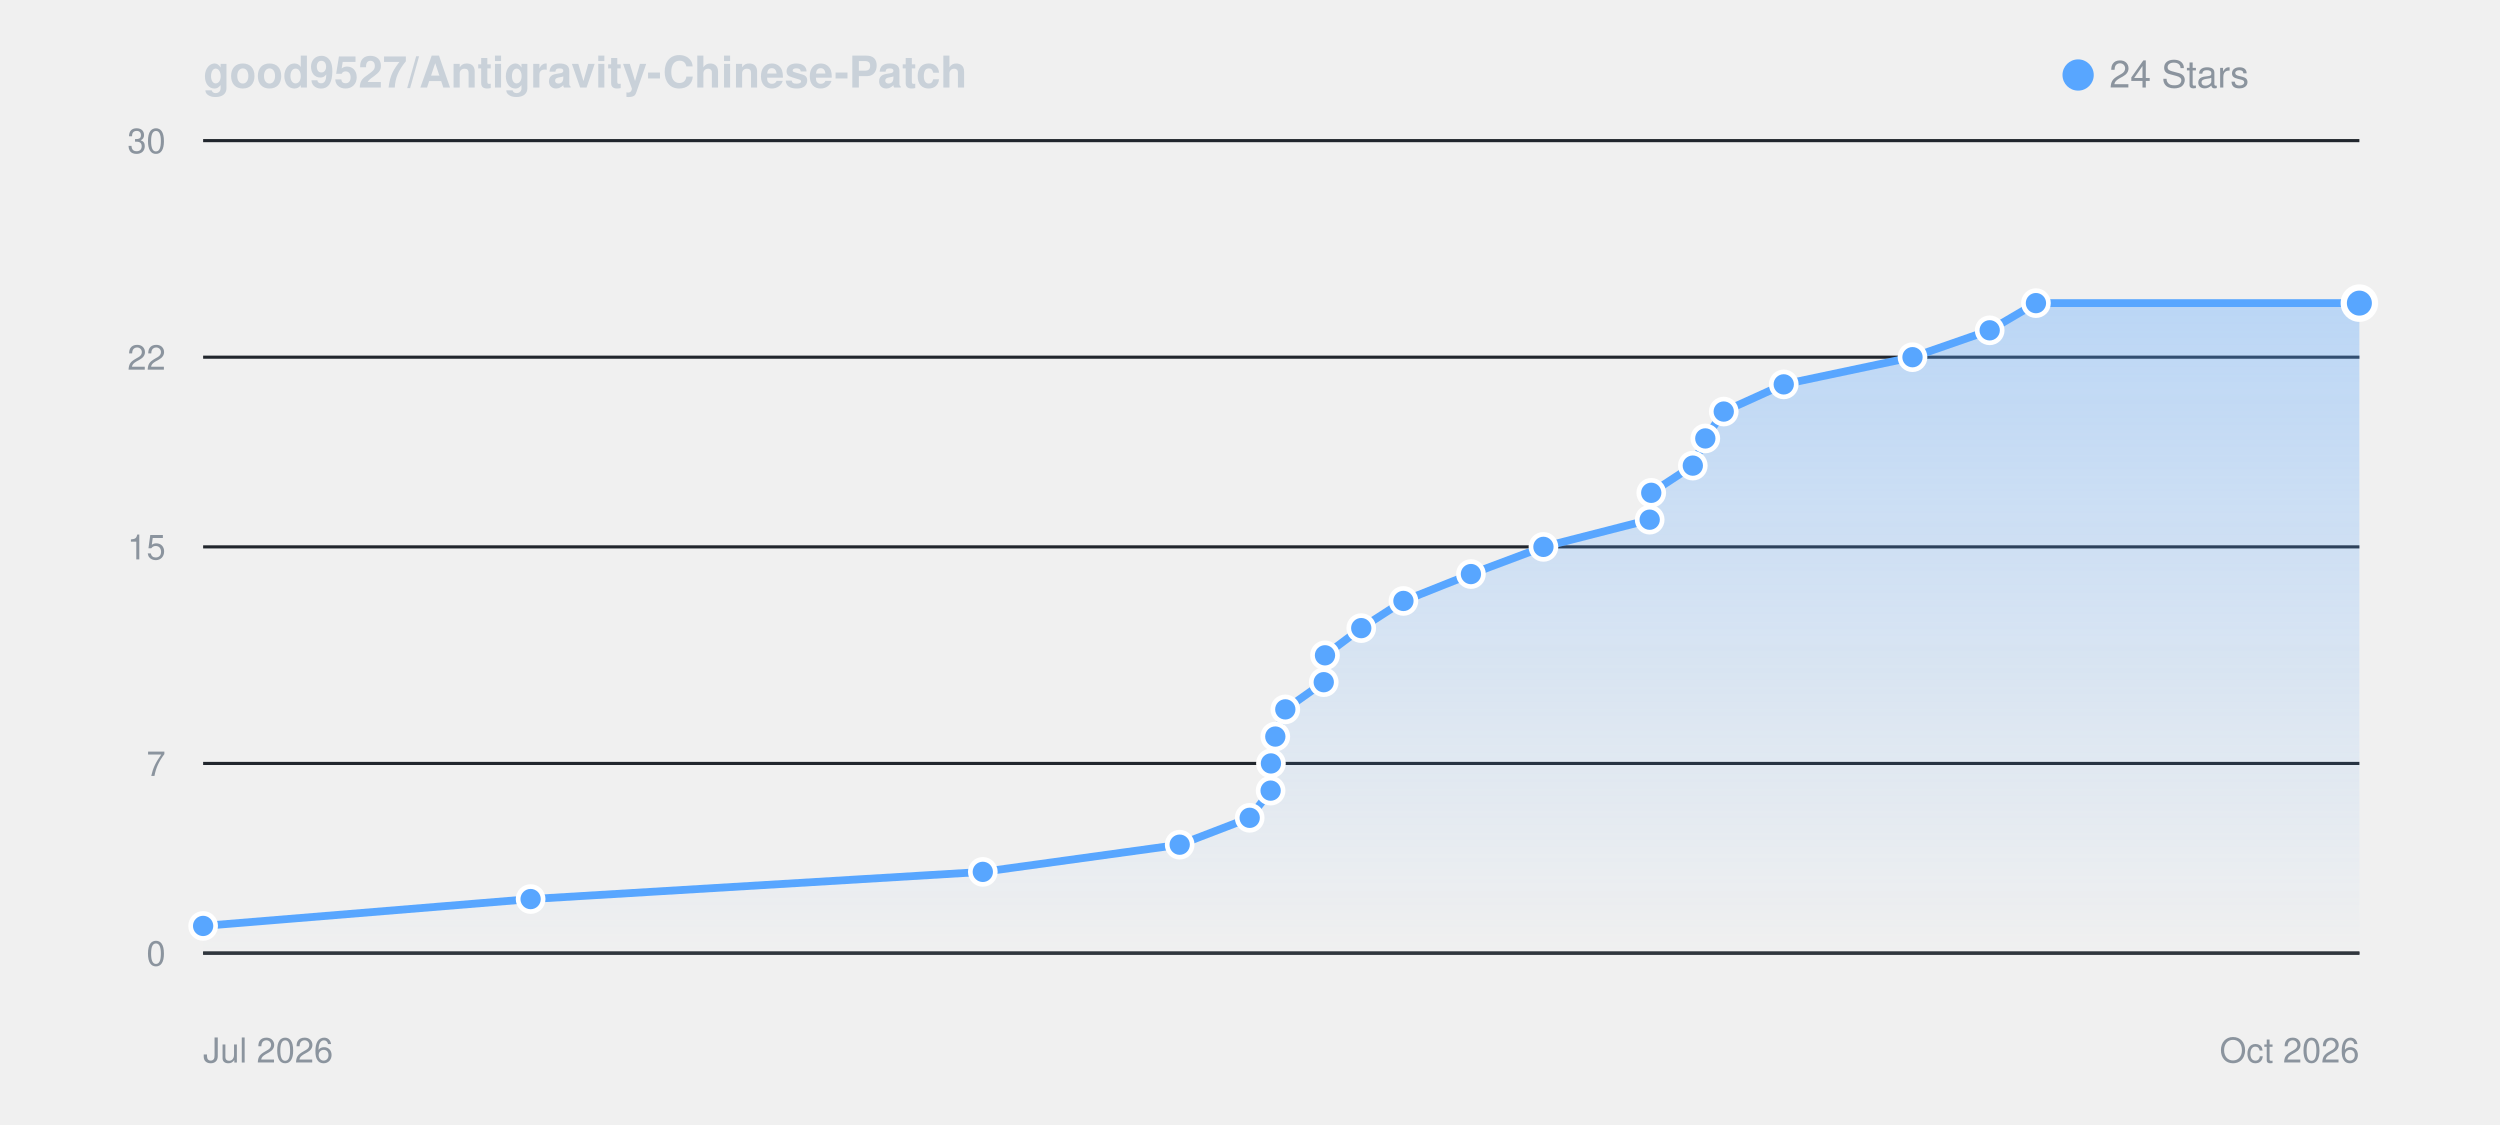
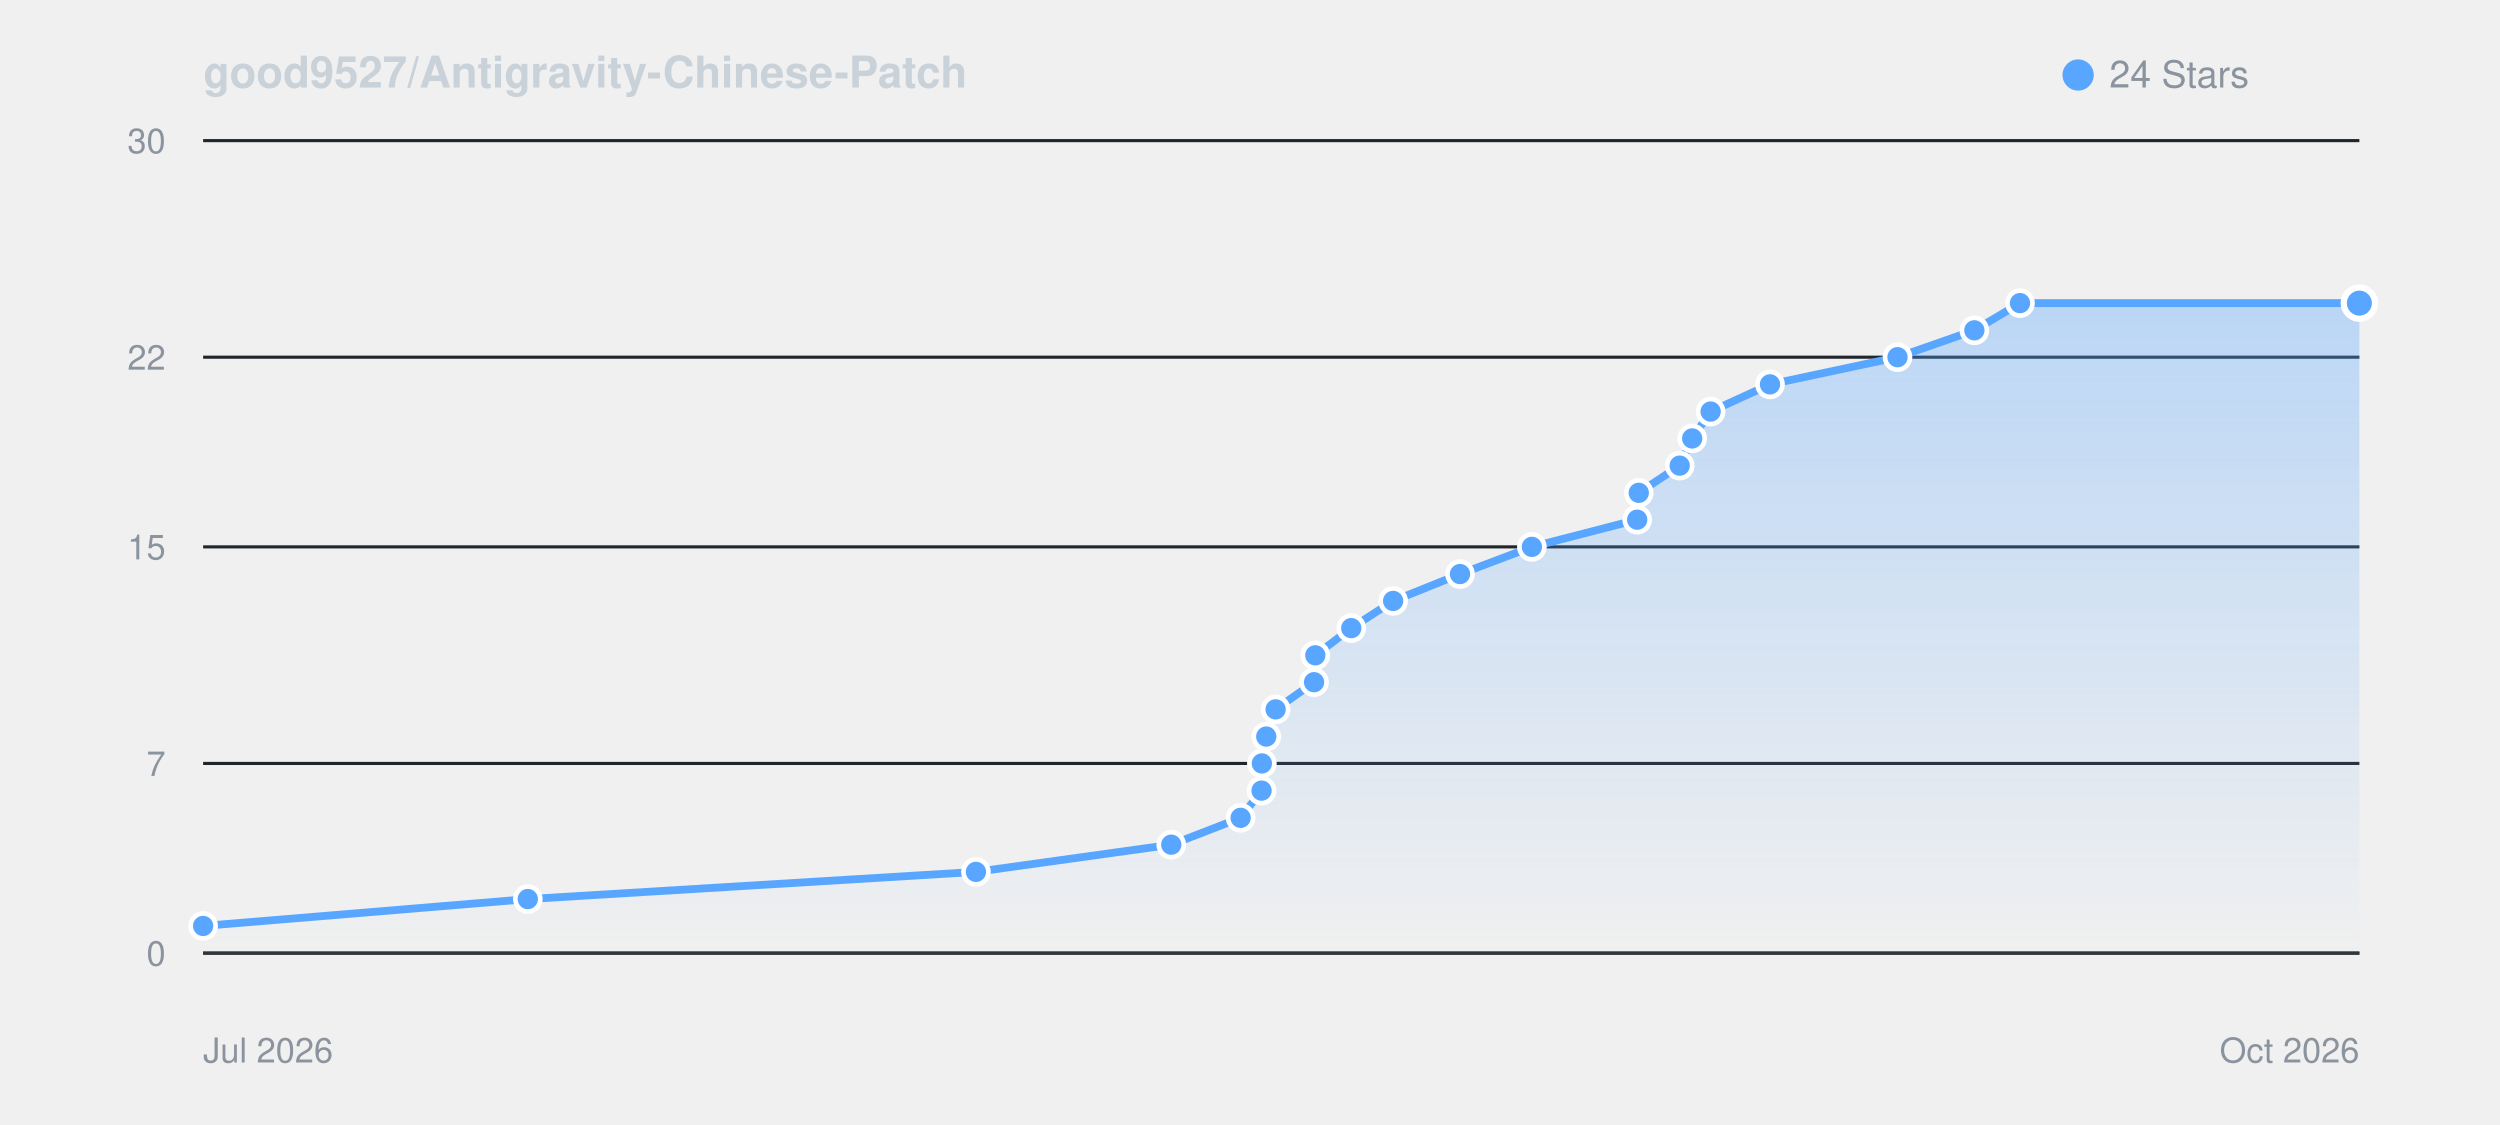
<svg xmlns="http://www.w3.org/2000/svg" viewBox="0 0 800 360" width="100%" height="auto" style="background: #0d1117; border-radius: 8px; border: 1px solid #30363d; font-family: -apple-system, BlinkMacSystemFont, Segoe UI, Helvetica, Arial, sans-serif;">
  <defs>
    <linearGradient id="starGrad_dark" x1="0%" y1="0%" x2="0%" y2="100%">
      <stop offset="0%" stop-color="rgba(88, 166, 255, 0.35)" />
      <stop offset="100%" stop-color="rgba(88, 166, 255, 0.0)" />
    </linearGradient>
  </defs>
  <text x="65" y="28" font-size="14" font-weight="600" fill="#c9d1d9">good9527/Antigravity-Chinese-Patch</text>
  <circle cx="665" cy="24" r="5" fill="#58a6ff" />
  <text x="675" y="28" font-size="12" fill="#8b949e">24 Stars</text>
  <line x1="65" y1="305.0" x2="755" y2="305.0" stroke="#21262d" stroke-width="1" />
  <text x="53" y="309.0" font-size="11" fill="#8b949e" text-anchor="end">0</text>
  <line x1="65" y1="244.3" x2="755" y2="244.3" stroke="#21262d" stroke-width="1" />
  <text x="53" y="248.3" font-size="11" fill="#8b949e" text-anchor="end">7</text>
  <line x1="65" y1="175.0" x2="755" y2="175.0" stroke="#21262d" stroke-width="1" />
  <text x="53" y="179.0" font-size="11" fill="#8b949e" text-anchor="end">15</text>
  <line x1="65" y1="114.3" x2="755" y2="114.3" stroke="#21262d" stroke-width="1" />
  <text x="53" y="118.3" font-size="11" fill="#8b949e" text-anchor="end">22</text>
  <line x1="65" y1="45.0" x2="755" y2="45.0" stroke="#21262d" stroke-width="1" />
  <text x="53" y="49.0" font-size="11" fill="#8b949e" text-anchor="end">30</text>
  <line x1="65" y1="305" x2="755" y2="305" stroke="#30363d" stroke-width="1" />
  <text x="65" y="340" font-size="11" fill="#8b949e">Jul 2026</text>
  <text x="755" y="340" font-size="11" fill="#8b949e" text-anchor="end">Oct 2026</text>
-   <path d="M 65.0 296.3 L 169.8 287.7 L 314.5 279.0 L 377.5 270.3 L 399.9 261.7 L 406.6 253.0 L 406.7 244.3 L 408.1 235.7 L 411.3 227.0 L 423.6 218.3 L 424.0 209.7 L 435.6 201.0 L 449.1 192.3 L 470.7 183.7 L 493.9 175.0 L 527.9 166.3 L 528.4 157.7 L 541.7 149.0 L 545.7 140.3 L 551.6 131.7 L 570.8 123.0 L 612.0 114.3 L 636.7 105.7 L 651.5 97.0 L 755.0 97.0 L 755.0 305.0 L 65.0 305.0 Z" fill="url(#starGrad_dark)" />
-   <path d="M 65.0 296.3 L 169.8 287.7 L 314.5 279.0 L 377.5 270.3 L 399.9 261.7 L 406.6 253.0 L 406.7 244.3 L 408.1 235.7 L 411.3 227.0 L 423.6 218.3 L 424.0 209.7 L 435.6 201.0 L 449.1 192.3 L 470.7 183.7 L 493.9 175.0 L 527.9 166.3 L 528.4 157.7 L 541.7 149.0 L 545.7 140.3 L 551.6 131.7 L 570.8 123.0 L 612.0 114.3 L 636.7 105.7 L 651.5 97.0 L 755.0 97.0" fill="none" stroke="#58a6ff" stroke-width="2.5" stroke-linecap="round" stroke-linejoin="round" />
+   <path d="M 65.0 296.3 L 168.9 287.7 L 312.3 279.0 L 374.8 270.3 L 397.0 261.7 L 403.7 253.0 L 403.8 244.3 L 405.2 235.7 L 408.2 227.0 L 420.5 218.3 L 420.9 209.7 L 432.4 201.0 L 445.8 192.3 L 467.2 183.7 L 490.2 175.0 L 523.9 166.3 L 524.4 157.7 L 537.5 149.0 L 541.5 140.3 L 547.4 131.7 L 566.4 123.0 L 607.2 114.3 L 631.8 105.7 L 646.4 97.0 L 755.0 97.0 L 755.0 305.0 L 65.0 305.0 Z" fill="url(#starGrad_dark)" />
+   <path d="M 65.0 296.3 L 168.9 287.7 L 312.3 279.0 L 374.8 270.3 L 397.0 261.7 L 403.7 253.0 L 403.8 244.3 L 405.2 235.7 L 408.2 227.0 L 420.5 218.3 L 420.9 209.7 L 432.4 201.0 L 445.8 192.3 L 467.2 183.7 L 490.2 175.0 L 523.9 166.3 L 524.4 157.7 L 537.5 149.0 L 541.5 140.3 L 547.4 131.7 L 566.4 123.0 L 607.2 114.3 L 631.8 105.7 L 646.4 97.0 L 755.0 97.0" fill="none" stroke="#58a6ff" stroke-width="2.5" stroke-linecap="round" stroke-linejoin="round" />
  <circle cx="65.0" cy="296.3" r="4" fill="#58a6ff" stroke="#fff" stroke-width="1.5" />
-   <circle cx="169.8" cy="287.7" r="4" fill="#58a6ff" stroke="#fff" stroke-width="1.5" />
-   <circle cx="314.5" cy="279.0" r="4" fill="#58a6ff" stroke="#fff" stroke-width="1.5" />
-   <circle cx="377.5" cy="270.3" r="4" fill="#58a6ff" stroke="#fff" stroke-width="1.5" />
-   <circle cx="399.9" cy="261.7" r="4" fill="#58a6ff" stroke="#fff" stroke-width="1.5" />
-   <circle cx="406.6" cy="253.0" r="4" fill="#58a6ff" stroke="#fff" stroke-width="1.5" />
-   <circle cx="406.7" cy="244.3" r="4" fill="#58a6ff" stroke="#fff" stroke-width="1.5" />
-   <circle cx="408.1" cy="235.7" r="4" fill="#58a6ff" stroke="#fff" stroke-width="1.5" />
-   <circle cx="411.3" cy="227.0" r="4" fill="#58a6ff" stroke="#fff" stroke-width="1.5" />
-   <circle cx="423.6" cy="218.3" r="4" fill="#58a6ff" stroke="#fff" stroke-width="1.5" />
-   <circle cx="424.0" cy="209.7" r="4" fill="#58a6ff" stroke="#fff" stroke-width="1.5" />
-   <circle cx="435.6" cy="201.0" r="4" fill="#58a6ff" stroke="#fff" stroke-width="1.5" />
-   <circle cx="449.1" cy="192.3" r="4" fill="#58a6ff" stroke="#fff" stroke-width="1.5" />
-   <circle cx="470.7" cy="183.7" r="4" fill="#58a6ff" stroke="#fff" stroke-width="1.5" />
-   <circle cx="493.9" cy="175.0" r="4" fill="#58a6ff" stroke="#fff" stroke-width="1.5" />
-   <circle cx="527.9" cy="166.3" r="4" fill="#58a6ff" stroke="#fff" stroke-width="1.5" />
-   <circle cx="528.4" cy="157.7" r="4" fill="#58a6ff" stroke="#fff" stroke-width="1.5" />
-   <circle cx="541.7" cy="149.0" r="4" fill="#58a6ff" stroke="#fff" stroke-width="1.5" />
-   <circle cx="545.7" cy="140.3" r="4" fill="#58a6ff" stroke="#fff" stroke-width="1.5" />
-   <circle cx="551.6" cy="131.7" r="4" fill="#58a6ff" stroke="#fff" stroke-width="1.5" />
-   <circle cx="570.8" cy="123.0" r="4" fill="#58a6ff" stroke="#fff" stroke-width="1.5" />
-   <circle cx="612.0" cy="114.3" r="4" fill="#58a6ff" stroke="#fff" stroke-width="1.5" />
-   <circle cx="636.7" cy="105.7" r="4" fill="#58a6ff" stroke="#fff" stroke-width="1.5" />
-   <circle cx="651.5" cy="97.0" r="4" fill="#58a6ff" stroke="#fff" stroke-width="1.5" />
+   <circle cx="168.9" cy="287.7" r="4" fill="#58a6ff" stroke="#fff" stroke-width="1.5" />
+   <circle cx="312.3" cy="279.0" r="4" fill="#58a6ff" stroke="#fff" stroke-width="1.5" />
+   <circle cx="374.8" cy="270.3" r="4" fill="#58a6ff" stroke="#fff" stroke-width="1.5" />
+   <circle cx="397.0" cy="261.7" r="4" fill="#58a6ff" stroke="#fff" stroke-width="1.5" />
+   <circle cx="403.7" cy="253.0" r="4" fill="#58a6ff" stroke="#fff" stroke-width="1.5" />
+   <circle cx="403.8" cy="244.3" r="4" fill="#58a6ff" stroke="#fff" stroke-width="1.5" />
+   <circle cx="405.2" cy="235.7" r="4" fill="#58a6ff" stroke="#fff" stroke-width="1.5" />
+   <circle cx="408.2" cy="227.0" r="4" fill="#58a6ff" stroke="#fff" stroke-width="1.5" />
+   <circle cx="420.5" cy="218.3" r="4" fill="#58a6ff" stroke="#fff" stroke-width="1.5" />
+   <circle cx="420.9" cy="209.7" r="4" fill="#58a6ff" stroke="#fff" stroke-width="1.5" />
+   <circle cx="432.4" cy="201.0" r="4" fill="#58a6ff" stroke="#fff" stroke-width="1.5" />
+   <circle cx="445.8" cy="192.3" r="4" fill="#58a6ff" stroke="#fff" stroke-width="1.5" />
+   <circle cx="467.2" cy="183.7" r="4" fill="#58a6ff" stroke="#fff" stroke-width="1.5" />
+   <circle cx="490.2" cy="175.0" r="4" fill="#58a6ff" stroke="#fff" stroke-width="1.5" />
+   <circle cx="523.9" cy="166.3" r="4" fill="#58a6ff" stroke="#fff" stroke-width="1.5" />
+   <circle cx="524.4" cy="157.7" r="4" fill="#58a6ff" stroke="#fff" stroke-width="1.5" />
+   <circle cx="537.5" cy="149.0" r="4" fill="#58a6ff" stroke="#fff" stroke-width="1.5" />
+   <circle cx="541.5" cy="140.3" r="4" fill="#58a6ff" stroke="#fff" stroke-width="1.5" />
+   <circle cx="547.4" cy="131.7" r="4" fill="#58a6ff" stroke="#fff" stroke-width="1.5" />
+   <circle cx="566.4" cy="123.0" r="4" fill="#58a6ff" stroke="#fff" stroke-width="1.5" />
+   <circle cx="607.2" cy="114.3" r="4" fill="#58a6ff" stroke="#fff" stroke-width="1.5" />
+   <circle cx="631.8" cy="105.7" r="4" fill="#58a6ff" stroke="#fff" stroke-width="1.5" />
+   <circle cx="646.4" cy="97.0" r="4" fill="#58a6ff" stroke="#fff" stroke-width="1.5" />
  <circle cx="755.0" cy="97.0" r="5" fill="#58a6ff" stroke="#fff" stroke-width="2" />
</svg>
